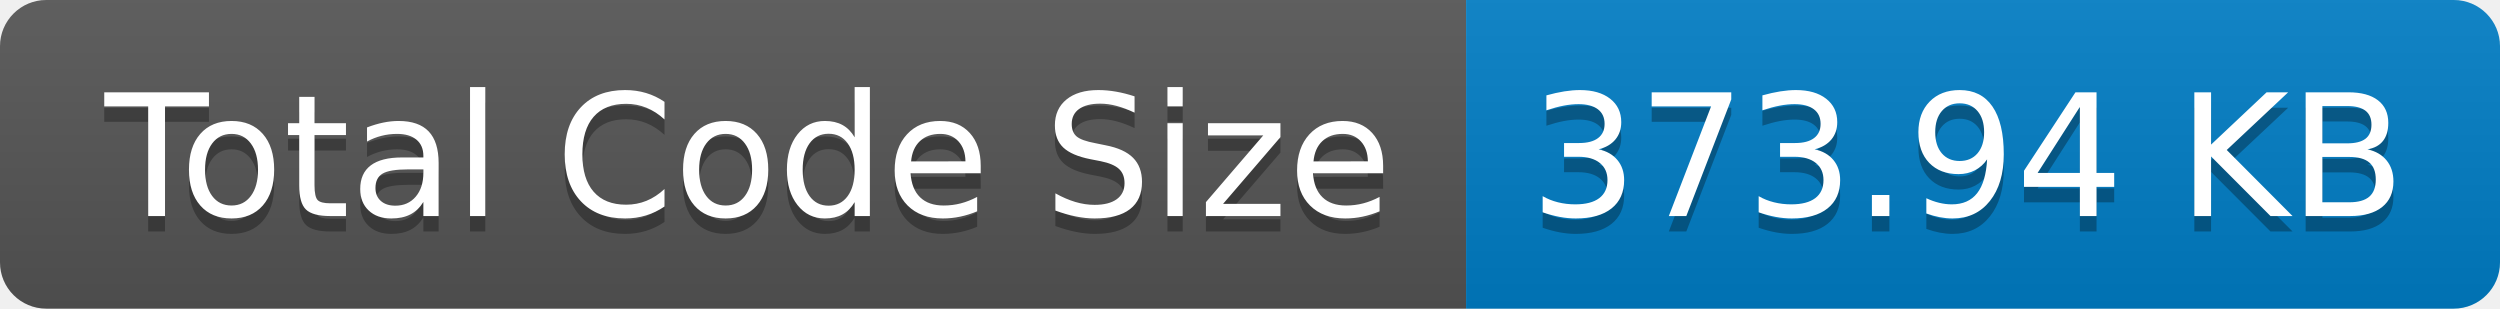
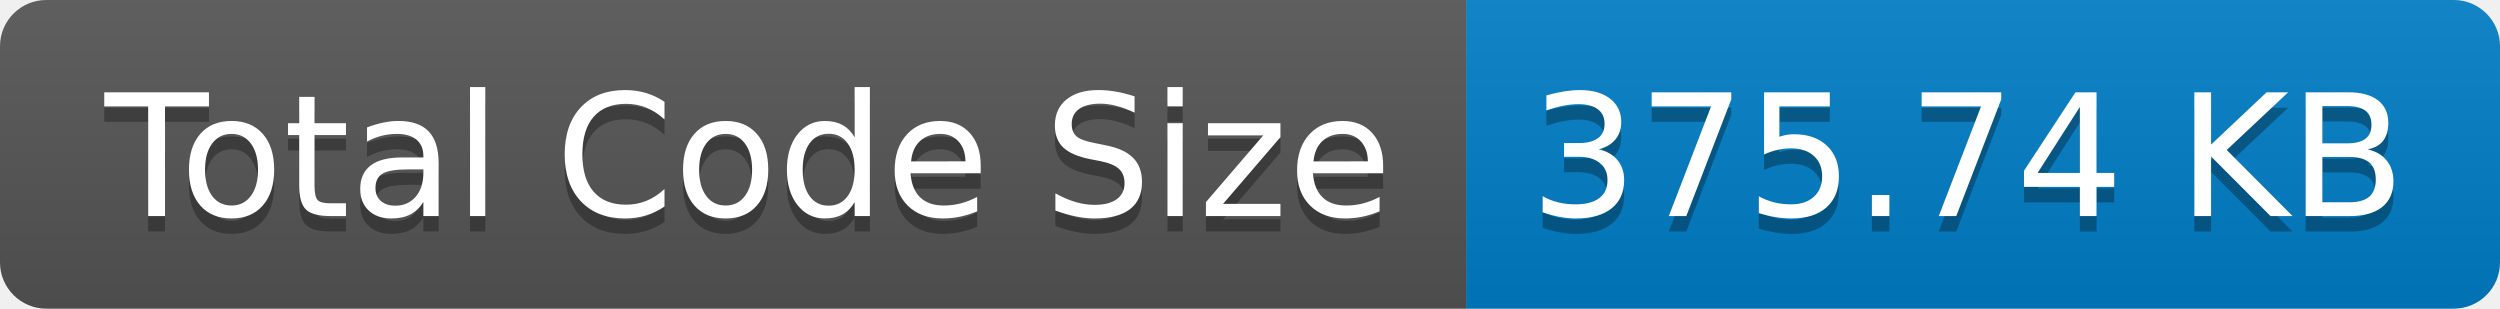
- <svg xmlns="http://www.w3.org/2000/svg" width="162" height="20" role="img" aria-label="Total Code Size: 373.94 KB">
+ <svg xmlns="http://www.w3.org/2000/svg" width="162" height="20" role="img" aria-label="Total Code Size: 375.74 KB">
  <linearGradient id="s" x2="0" y2="100%">
    <stop offset="0" stop-color="#bbb" stop-opacity=".1" />
    <stop offset="1" stop-opacity=".1" />
  </linearGradient>
  <clipPath id="r">
    <rect width="162" height="20" rx="3" fill="#fff" />
  </clipPath>
  <g clip-path="url(#r)">
    <rect width="95" height="20" fill="#555" />
    <rect x="95" width="67" height="20" fill="#007ec6" />
    <rect width="162" height="20" fill="url(#s)" />
  </g>
  <g fill="#fff" text-anchor="middle" font-family="Verdana,Geneva,DejaVu Sans,sans-serif" text-rendering="geometricPrecision" font-size="110">
    <text aria-hidden="true" x="485" y="150" fill="#010101" fill-opacity=".3" transform="scale(.1)" textLength="850">Total Code Size</text>
    <text x="485" y="140" transform="scale(.1)" fill="#fff" textLength="850">Total Code Size</text>
-     <text aria-hidden="true" x="1275" y="150" fill="#010101" fill-opacity=".3" transform="scale(.1)" textLength="570">373.94 KB</text>
-     <text x="1275" y="140" transform="scale(.1)" fill="#fff" textLength="570">373.94 KB</text>
+     <text aria-hidden="true" x="1275" y="150" fill="#010101" fill-opacity=".3" transform="scale(.1)" textLength="570">375.74 KB</text>
+     <text x="1275" y="140" transform="scale(.1)" fill="#fff" textLength="570">375.74 KB</text>
  </g>
</svg>
